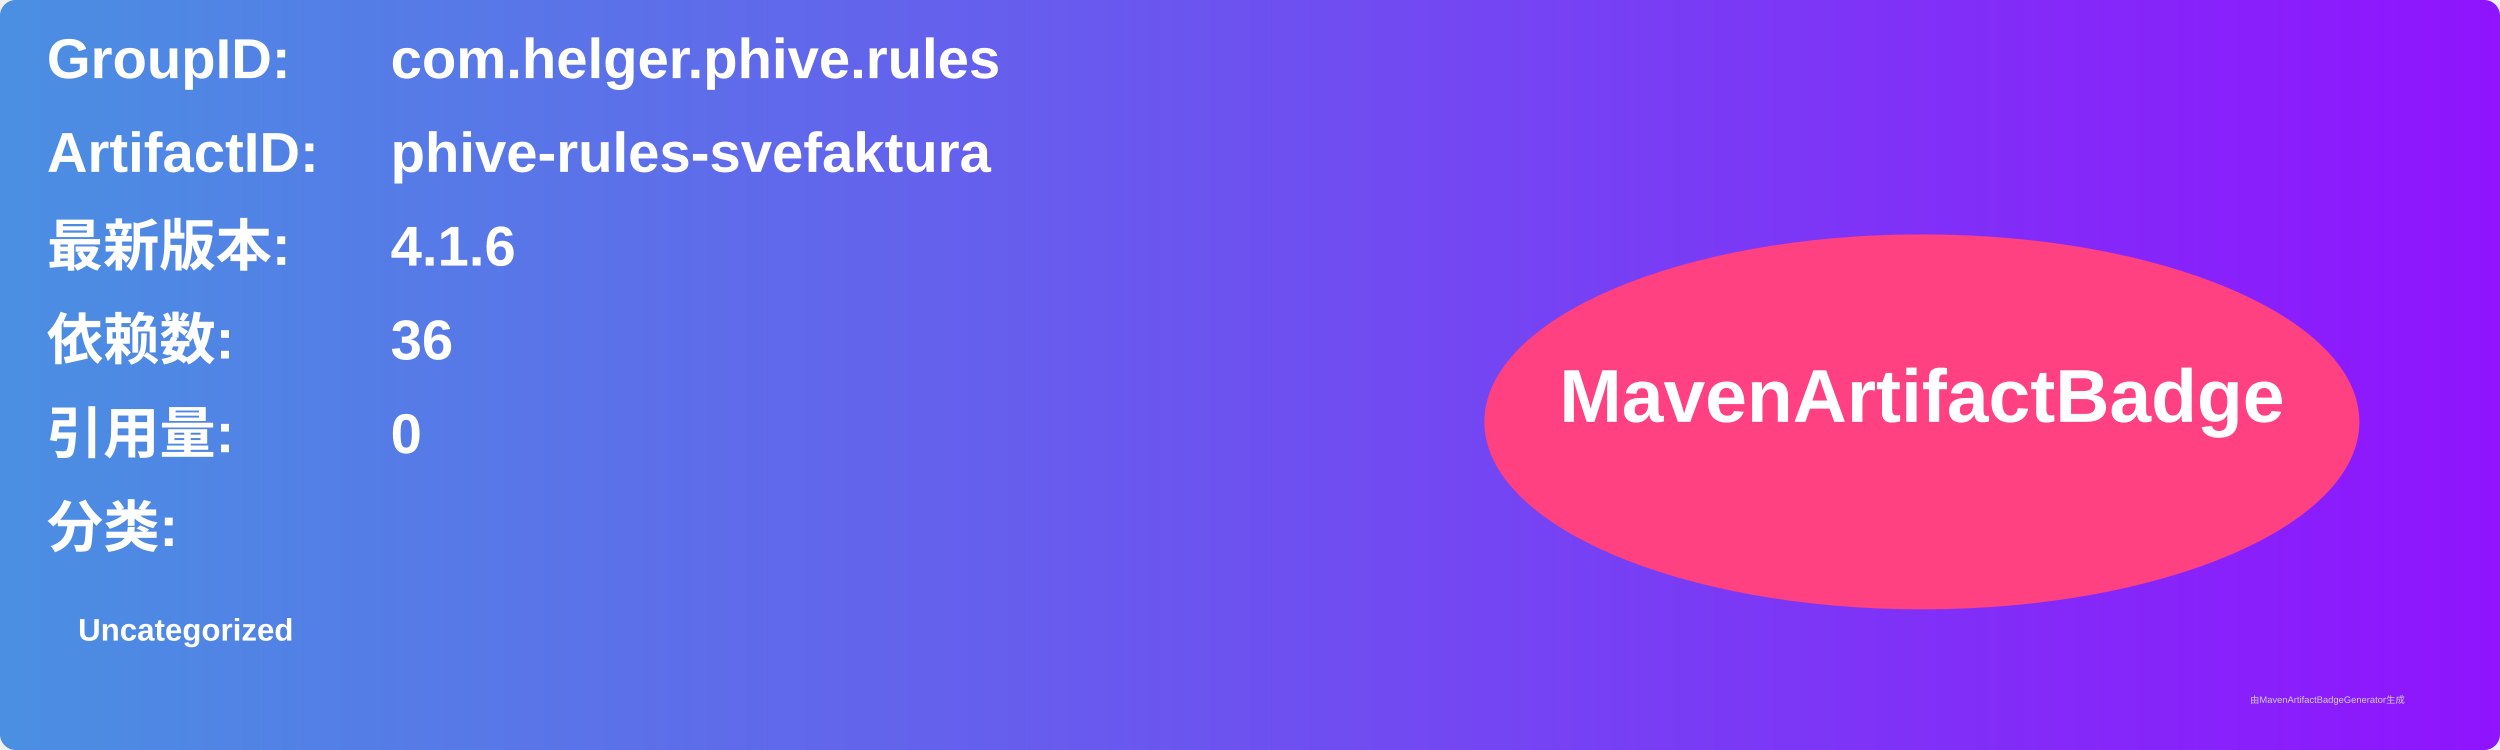
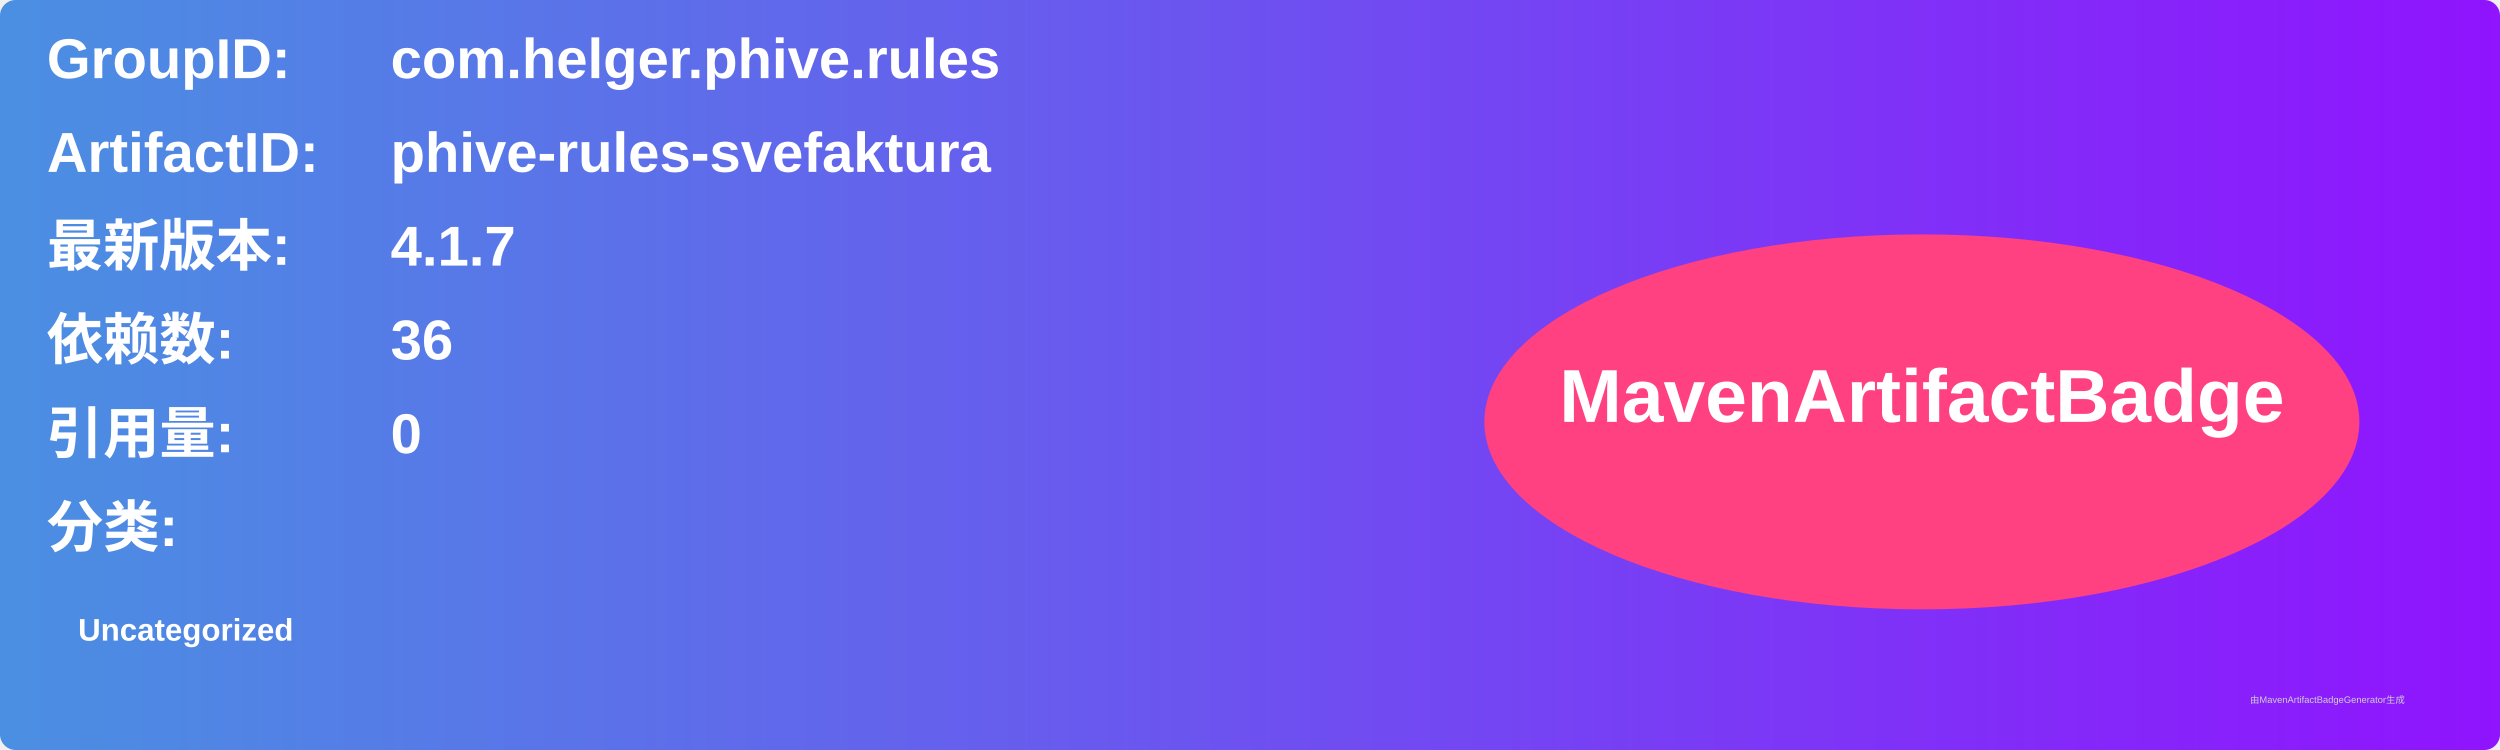
<svg xmlns="http://www.w3.org/2000/svg" width="800" height="240" viewBox="0 0 800 240">
  <linearGradient id="grad" x1="0%" y1="0%" x2="100%" y2="0%">
    <stop offset="0%" stop-color="#4a90e2" />
    <stop offset="100%" stop-color="#9013fe" />
  </linearGradient>
  <rect width="100%" height="100%" rx="5" ry="5" fill="url(#grad)" />
  <g transform="translate(15, 15)">
    <text x="0" y="10" font-family="Arial" font-size="18" fill="white" font-weight="bold" width="260">GroupID:</text>
    <text x="110" y="10" font-family="Arial" font-size="18" fill="white" font-weight="bold" width="460">com.helger.phive.rules</text>
    <text x="0" y="40" font-family="Arial" font-size="18" fill="white" font-weight="bold" width="260">ArtifactID:</text>
    <text x="110" y="40" font-family="Arial" font-size="18" fill="white" font-weight="bold" width="460">phive-rules-svefaktura</text>
    <text x="0" y="70" font-family="Arial" font-size="18" fill="white" font-weight="bold">最新版本:</text>
    <text x="110" y="70" font-family="Arial" font-size="18" fill="white" font-weight="bold">
-       <tspan font-weight="bold">4.1.6</tspan>
+       <tspan font-weight="bold">4.1.7</tspan>
    </text>
    <text x="0" y="100" font-family="Arial" font-size="18" fill="white" font-weight="bold">依赖数: </text>
    <text x="110" y="100" font-family="Arial" font-size="18" fill="white">
      <tspan font-weight="bold">36</tspan>
    </text>
    <text x="0" y="130" font-family="Arial" font-size="18" fill="white" font-weight="bold">引用量: </text>
    <text x="110" y="130" font-family="Arial" font-size="18" fill="white">
      <tspan font-weight="bold">0</tspan>
    </text>
    <text x="0" y="160" font-family="Arial" font-size="18" fill="white" font-weight="bold">分类:</text>
    <text x="10" y="190" font-family="Arial" font-size="10" fill="white">
      <tspan font-weight="bold">Uncategorized</tspan>
    </text>
    <ellipse cx="600" cy="120" rx="140" ry="60" fill="#ff4081" />
    <text x="600" y="120" text-anchor="middle" font-family="Arial" font-size="24" fill="white" font-weight="bold">MavenArtifactBadge</text>
  </g>
  <text x="720" y="225" font-family="Arial" font-size="3" fill="#d0d0d0">由MavenArtifactBadgeGenerator生成</text>
</svg>
